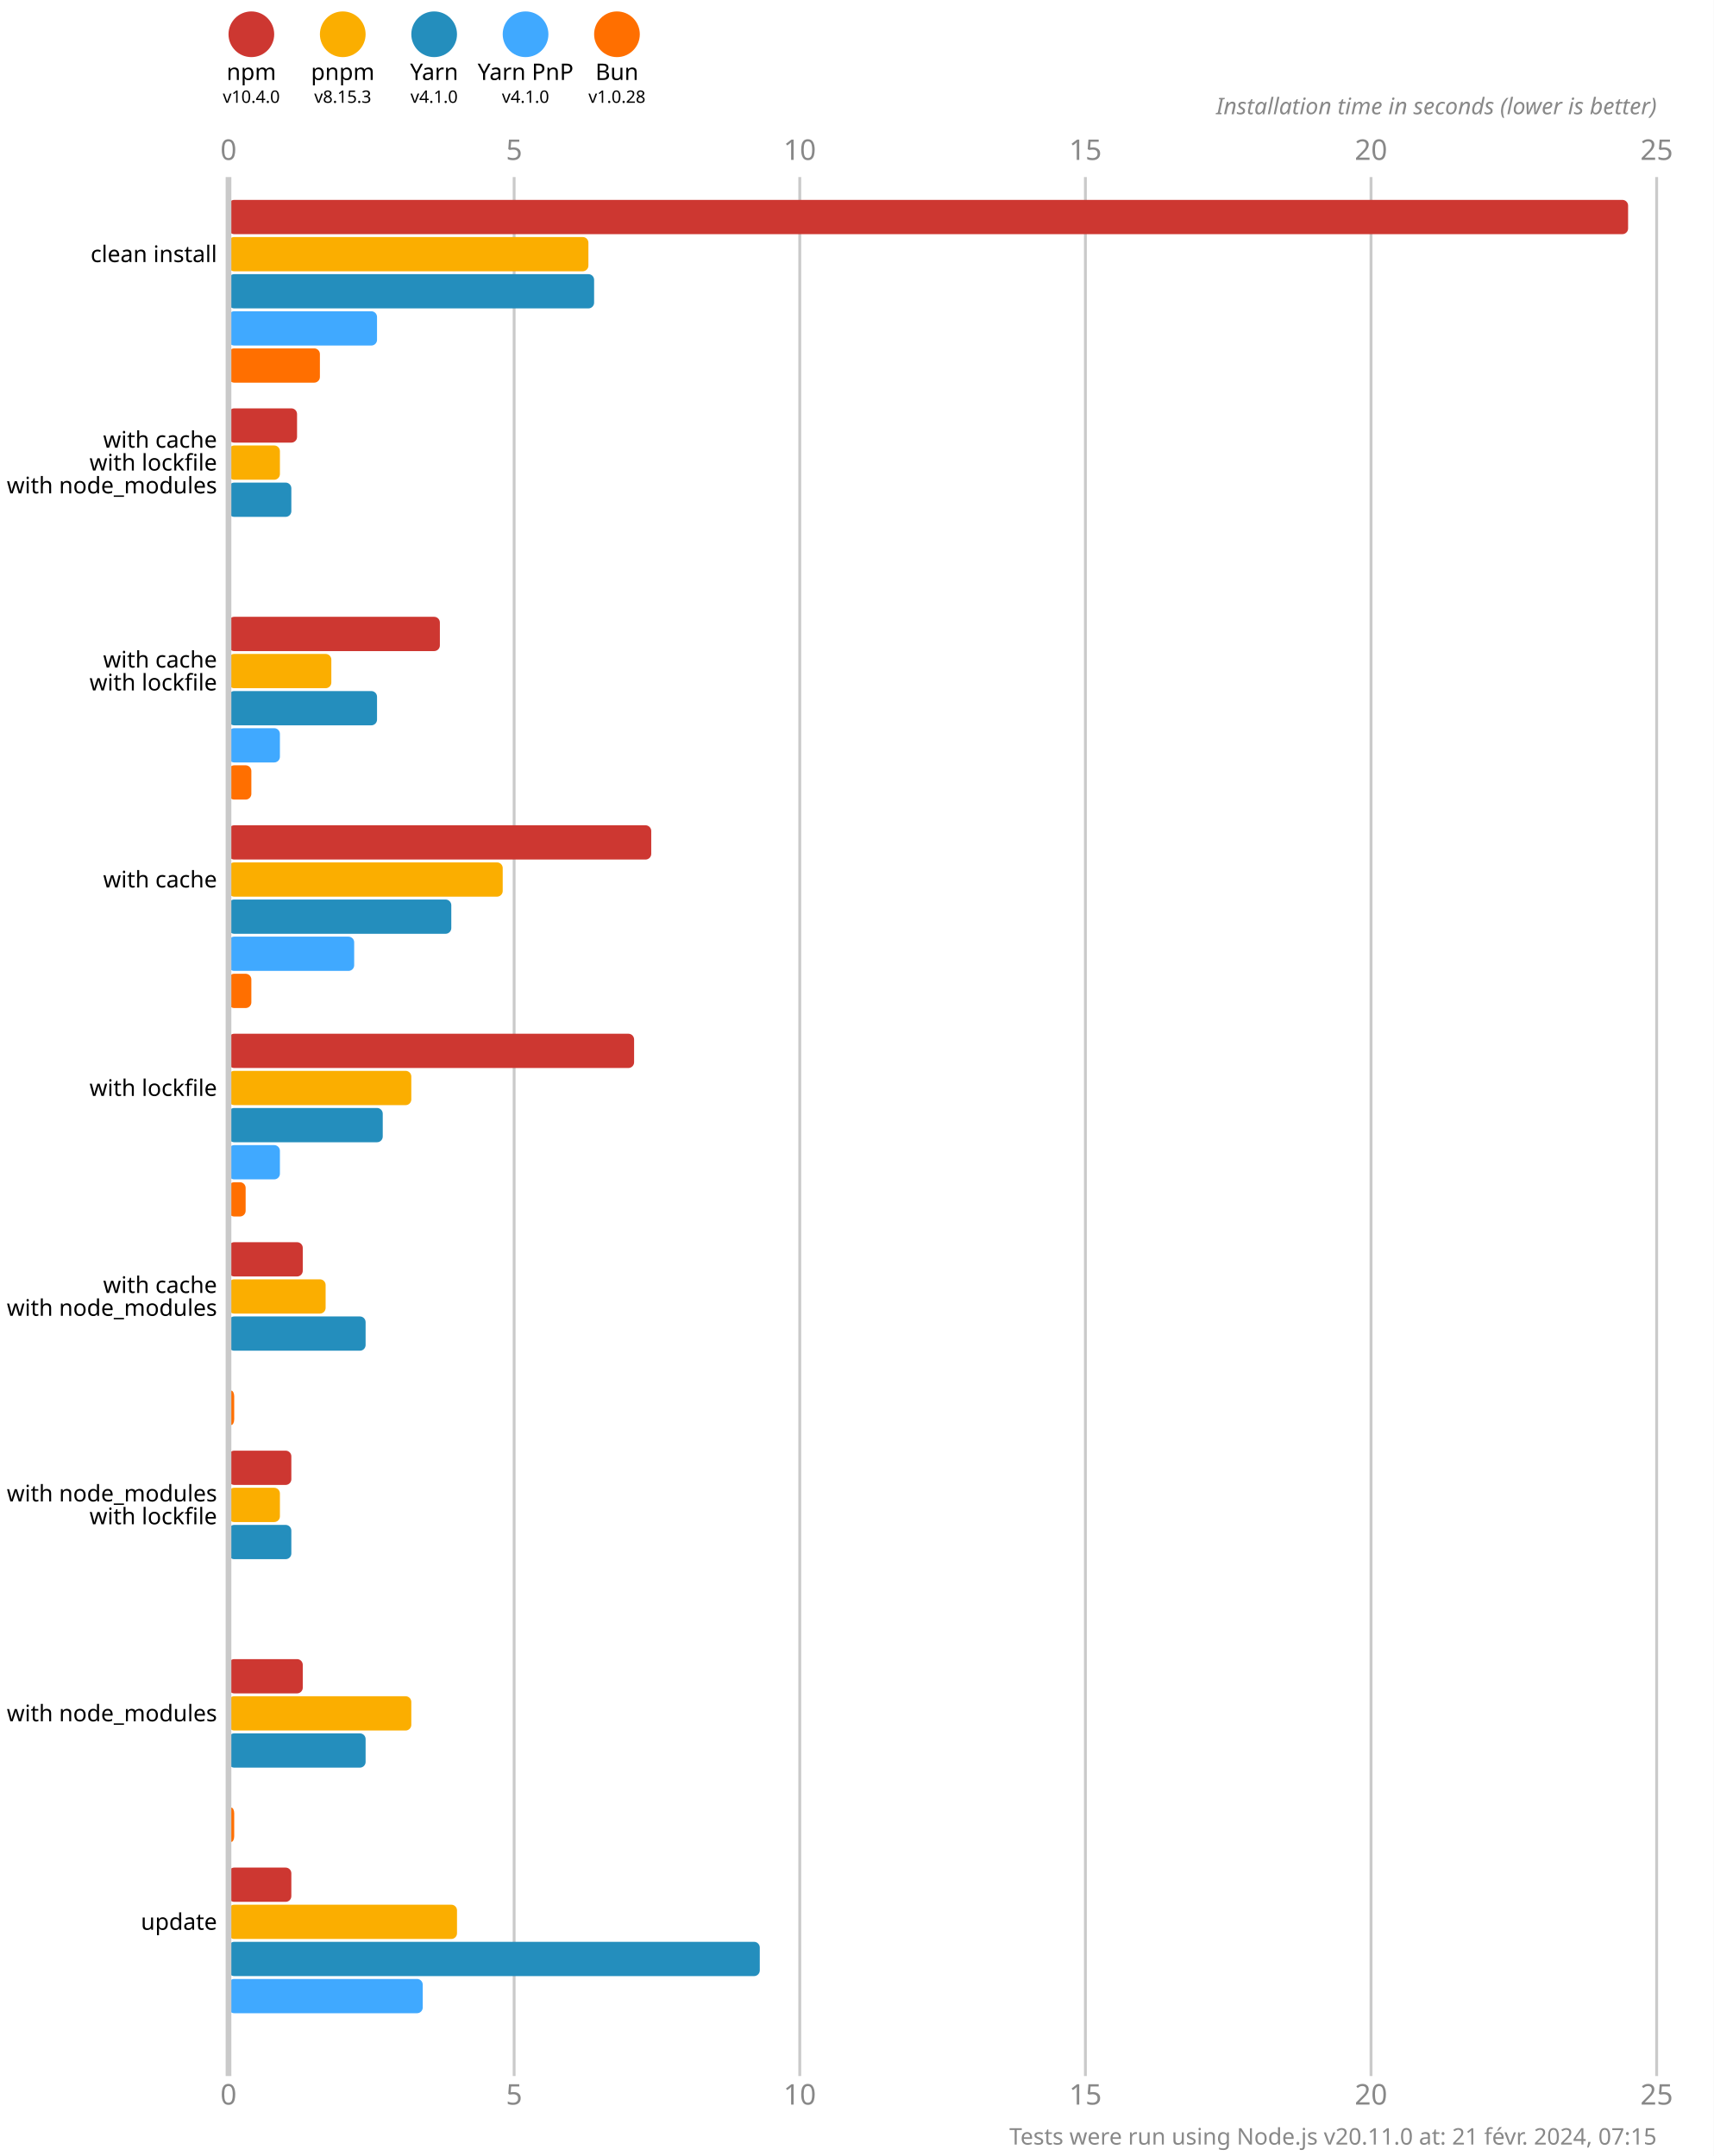
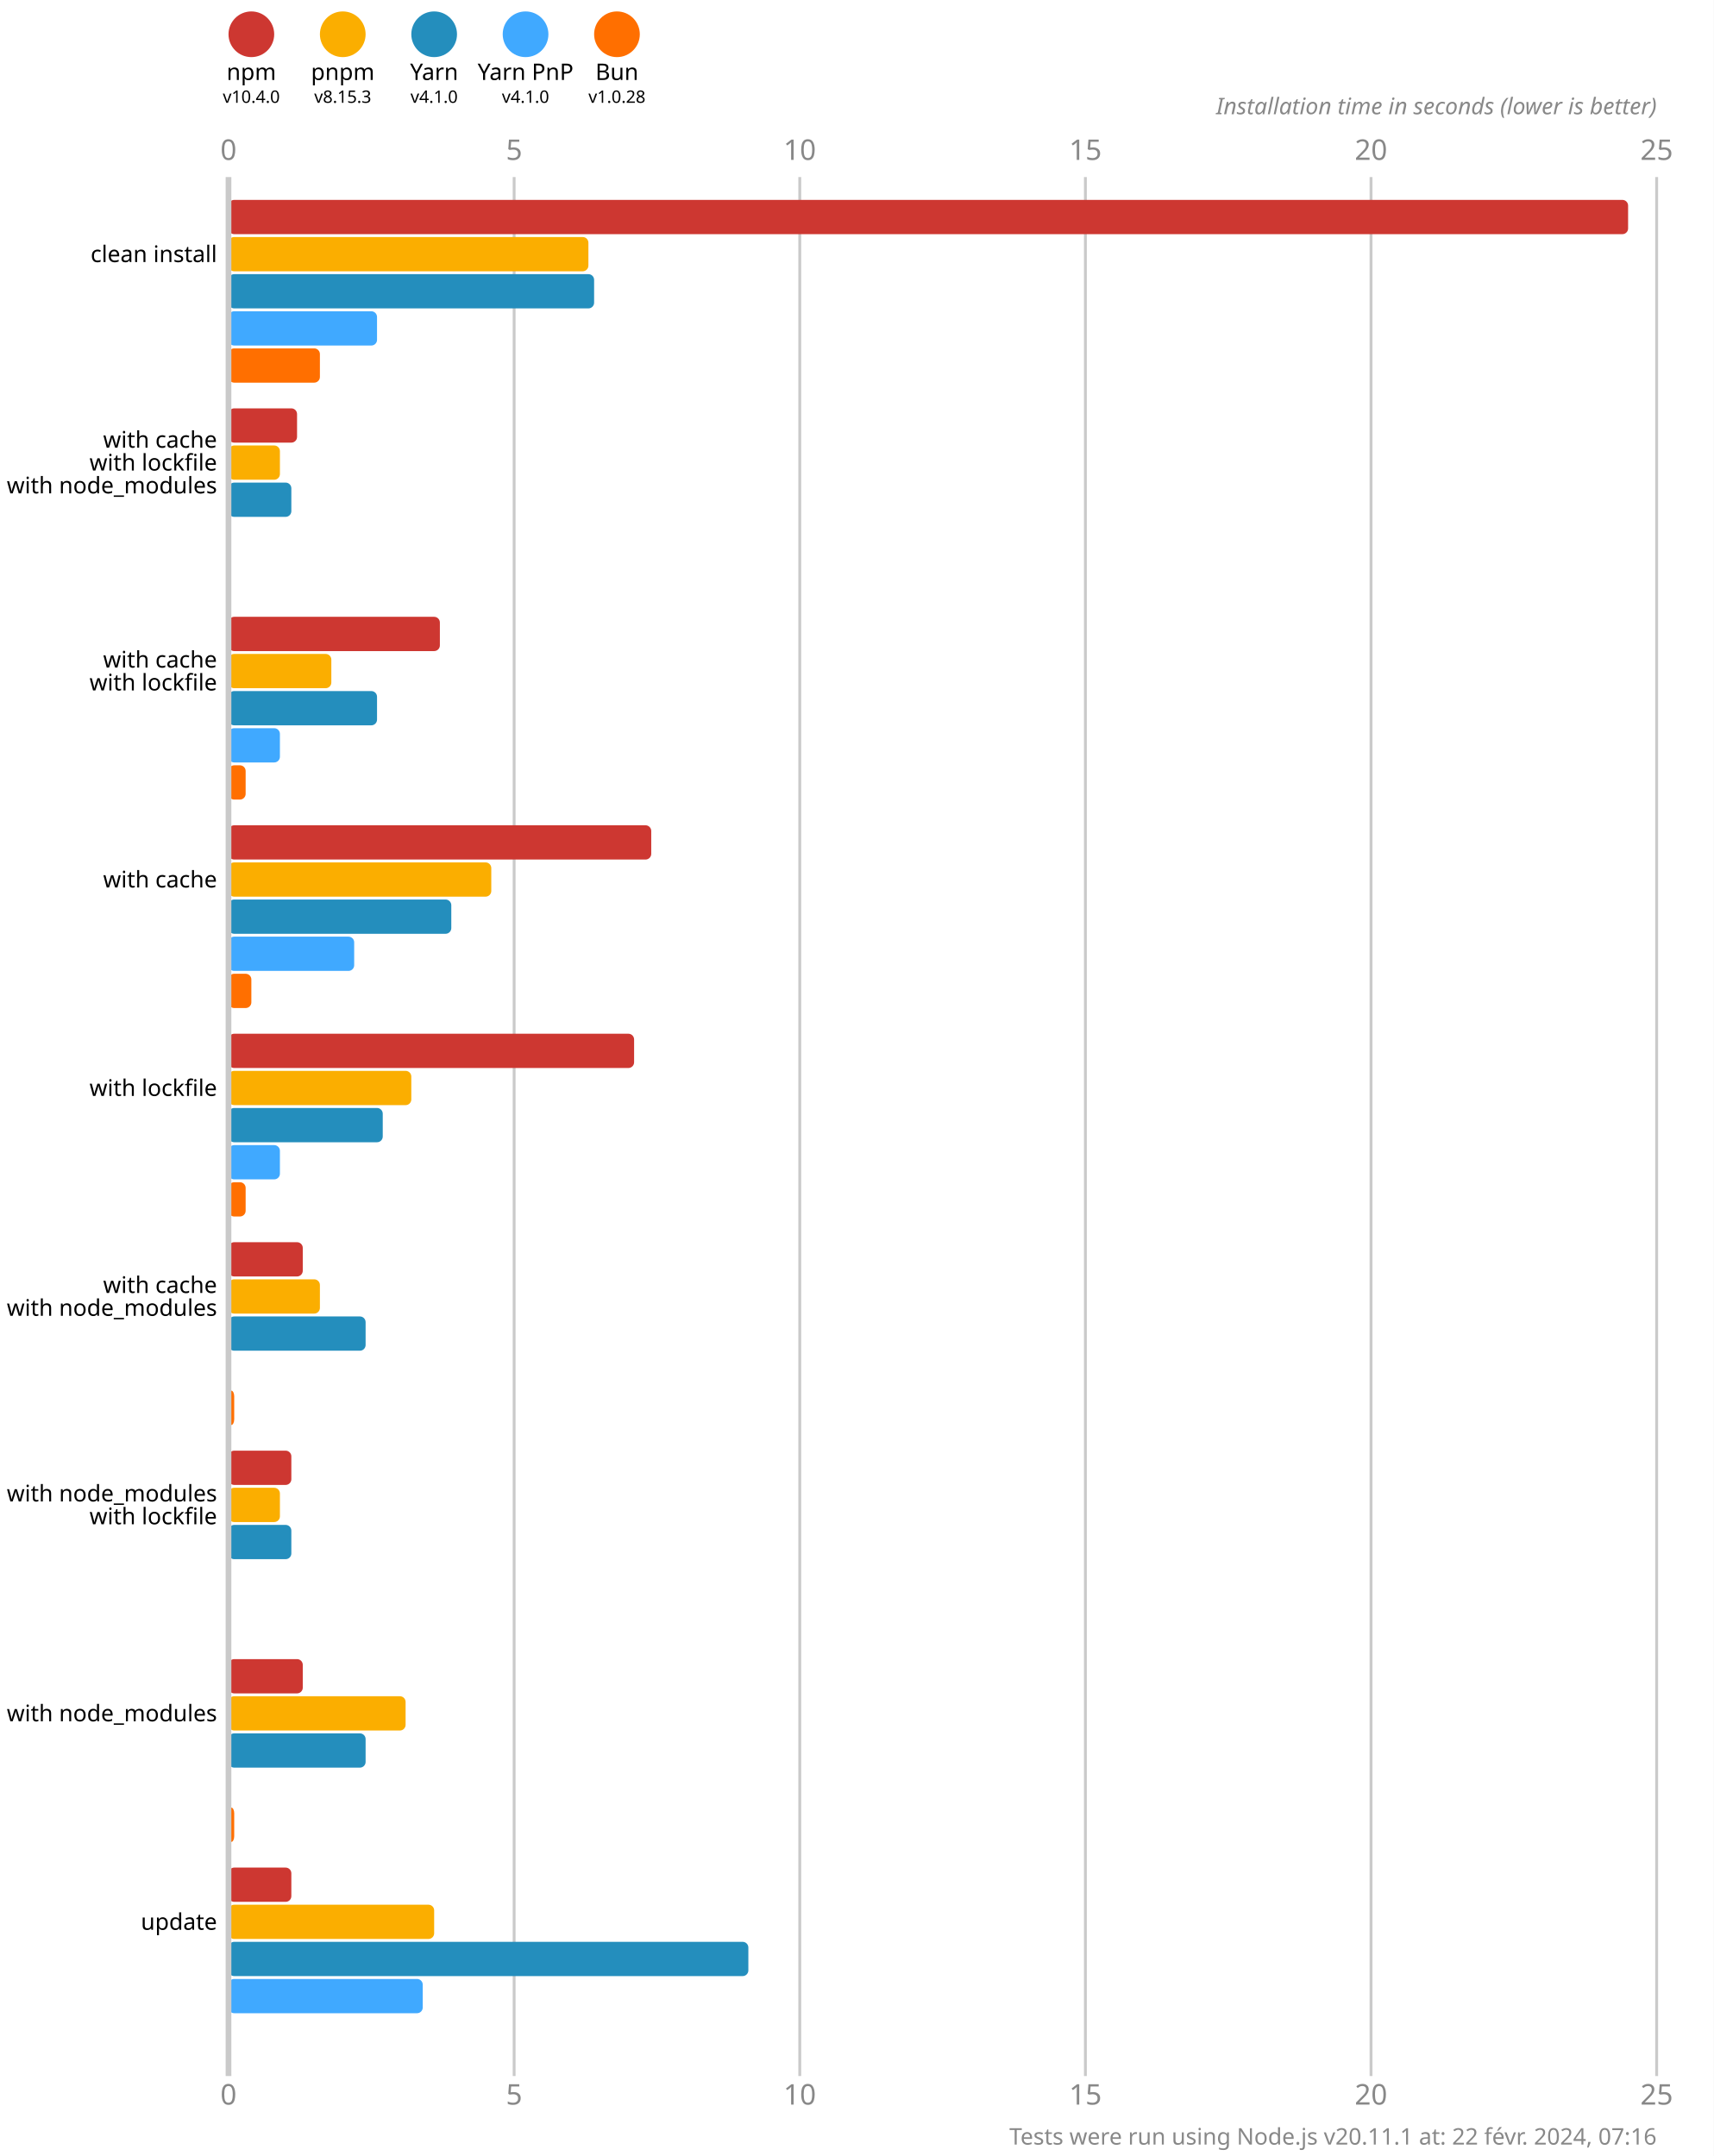
<svg xmlns="http://www.w3.org/2000/svg" version="1.1" viewBox="0 0 300 377.5">
  <style>
    .font { font-family: sans-serif; }
    .s3 { font-size: 3px; }
    .s4 { font-size: 4px; }
    .s5 { font-size: 5px; }
    .line { stroke: #cacaca; }
    .width { stroke-width: 0.5; }
    .text { fill: #888; }
  </style>
  <rect x="0" y="0" width="300" height="377.5" fill="#fff" />
  <circle cx="44" cy="6" r="4" fill="#cd3731" />
  <text x="44" y="14" class="font s4" text-anchor="middle">npm</text>
  <text x="44" y="18" class="font s3" text-anchor="middle">v10.4.0</text>
  <circle cx="60" cy="6" r="4" fill="#fbae00" />
  <text x="60" y="14" class="font s4" text-anchor="middle">pnpm</text>
  <text x="60" y="18" class="font s3" text-anchor="middle">v8.15.3</text>
  <circle cx="76" cy="6" r="4" fill="#248ebd" />
  <text x="76" y="14" class="font s4" text-anchor="middle">Yarn</text>
  <text x="76" y="18" class="font s3" text-anchor="middle">v4.1.0</text>
  <circle cx="92" cy="6" r="4" fill="#40a9ff" />
  <text x="92" y="14" class="font s4" text-anchor="middle">Yarn PnP</text>
  <text x="92" y="18" class="font s3" text-anchor="middle">v4.1.0</text>
  <circle cx="108" cy="6" r="4" fill="#ff6f00" />
  <text x="108" y="14" class="font s4" text-anchor="middle">Bun</text>
  <text x="108" y="18" class="font s3" text-anchor="middle">v1.0.28</text>
  <text x="40" y="28" class="font s5 text" text-anchor="middle">0</text>
  <text x="40" y="368.5" class="font s5 text" text-anchor="middle">0</text>
  <line x1="90" y1="31" x2="90" y2="363.5" class="line width" />
  <text x="90" y="28" class="font s5 text" text-anchor="middle">5</text>
  <text x="90" y="368.5" class="font s5 text" text-anchor="middle">5</text>
  <line x1="140" y1="31" x2="140" y2="363.5" class="line width" />
  <text x="140" y="28" class="font s5 text" text-anchor="middle">10</text>
  <text x="140" y="368.5" class="font s5 text" text-anchor="middle">10</text>
  <line x1="190" y1="31" x2="190" y2="363.5" class="line width" />
  <text x="190" y="28" class="font s5 text" text-anchor="middle">15</text>
  <text x="190" y="368.5" class="font s5 text" text-anchor="middle">15</text>
  <line x1="240" y1="31" x2="240" y2="363.5" class="line width" />
  <text x="240" y="28" class="font s5 text" text-anchor="middle">20</text>
  <text x="240" y="368.5" class="font s5 text" text-anchor="middle">20</text>
  <line x1="290" y1="31" x2="290" y2="363.5" class="line width" />
  <text x="290" y="28" class="font s5 text" text-anchor="middle">25</text>
  <text x="290" y="368.5" class="font s5 text" text-anchor="middle">25</text>
  <text x="290" y="20" class="font s4 text" font-style="italic" text-anchor="end">Installation time in seconds (lower is better)</text>
  <rect x="40" y="35" width="245" height="6" fill="#cd3731" rx="1" ry="1" />
  <rect x="40" y="41.5" width="63" height="6" fill="#fbae00" rx="1" ry="1" />
  <rect x="40" y="48" width="64" height="6" fill="#248ebd" rx="1" ry="1" />
  <rect x="40" y="54.5" width="26" height="6" fill="#40a9ff" rx="1" ry="1" />
  <rect x="40" y="61" width="16" height="6" fill="#ff6f00" rx="1" ry="1" />
  <rect x="40" y="71.5" width="12" height="6" fill="#cd3731" rx="1" ry="1" />
  <rect x="40" y="78" width="9" height="6" fill="#fbae00" rx="1" ry="1" />
  <rect x="40" y="84.5" width="11" height="6" fill="#248ebd" rx="1" ry="1" />
  <rect x="40" y="91" width="0" height="6" fill="#40a9ff" rx="1" ry="1" />
  <rect x="40" y="97.5" width="0" height="6" fill="#ff6f00" rx="1" ry="1" />
  <rect x="40" y="108" width="37" height="6" fill="#cd3731" rx="1" ry="1" />
  <rect x="40" y="114.5" width="18" height="6" fill="#fbae00" rx="1" ry="1" />
  <rect x="40" y="121" width="26" height="6" fill="#248ebd" rx="1" ry="1" />
  <rect x="40" y="127.5" width="9" height="6" fill="#40a9ff" rx="1" ry="1" />
-   <rect x="40" y="134" width="4" height="6" fill="#ff6f00" rx="1" ry="1" />
+   <rect x="40" y="134" width="3" height="6" fill="#ff6f00" rx="1" ry="1" />
  <rect x="40" y="144.5" width="74" height="6" fill="#cd3731" rx="1" ry="1" />
-   <rect x="40" y="151" width="48" height="6" fill="#fbae00" rx="1" ry="1" />
+   <rect x="40" y="151" width="46" height="6" fill="#fbae00" rx="1" ry="1" />
  <rect x="40" y="157.5" width="39" height="6" fill="#248ebd" rx="1" ry="1" />
  <rect x="40" y="164" width="22" height="6" fill="#40a9ff" rx="1" ry="1" />
  <rect x="40" y="170.5" width="4" height="6" fill="#ff6f00" rx="1" ry="1" />
  <rect x="40" y="181" width="71" height="6" fill="#cd3731" rx="1" ry="1" />
  <rect x="40" y="187.5" width="32" height="6" fill="#fbae00" rx="1" ry="1" />
  <rect x="40" y="194" width="27" height="6" fill="#248ebd" rx="1" ry="1" />
  <rect x="40" y="200.5" width="9" height="6" fill="#40a9ff" rx="1" ry="1" />
  <rect x="40" y="207" width="3" height="6" fill="#ff6f00" rx="1" ry="1" />
  <rect x="40" y="217.5" width="13" height="6" fill="#cd3731" rx="1" ry="1" />
-   <rect x="40" y="224" width="17" height="6" fill="#fbae00" rx="1" ry="1" />
+   <rect x="40" y="224" width="16" height="6" fill="#fbae00" rx="1" ry="1" />
  <rect x="40" y="230.5" width="24" height="6" fill="#248ebd" rx="1" ry="1" />
  <rect x="40" y="237" width="0" height="6" fill="#40a9ff" rx="1" ry="1" />
  <rect x="40" y="243.5" width="1" height="6" fill="#ff6f00" rx="1" ry="1" />
  <rect x="40" y="254" width="11" height="6" fill="#cd3731" rx="1" ry="1" />
  <rect x="40" y="260.5" width="9" height="6" fill="#fbae00" rx="1" ry="1" />
  <rect x="40" y="267" width="11" height="6" fill="#248ebd" rx="1" ry="1" />
  <rect x="40" y="273.5" width="0" height="6" fill="#40a9ff" rx="1" ry="1" />
  <rect x="40" y="280" width="0" height="6" fill="#ff6f00" rx="1" ry="1" />
  <rect x="40" y="290.5" width="13" height="6" fill="#cd3731" rx="1" ry="1" />
-   <rect x="40" y="297" width="32" height="6" fill="#fbae00" rx="1" ry="1" />
+   <rect x="40" y="297" width="31" height="6" fill="#fbae00" rx="1" ry="1" />
  <rect x="40" y="303.5" width="24" height="6" fill="#248ebd" rx="1" ry="1" />
  <rect x="40" y="310" width="0" height="6" fill="#40a9ff" rx="1" ry="1" />
  <rect x="40" y="316.5" width="1" height="6" fill="#ff6f00" rx="1" ry="1" />
  <rect x="40" y="327" width="11" height="6" fill="#cd3731" rx="1" ry="1" />
-   <rect x="40" y="333.5" width="40" height="6" fill="#fbae00" rx="1" ry="1" />
-   <rect x="40" y="340" width="93" height="6" fill="#248ebd" rx="1" ry="1" />
+   <rect x="40" y="333.5" width="36" height="6" fill="#fbae00" rx="1" ry="1" />
+   <rect x="40" y="340" width="91" height="6" fill="#248ebd" rx="1" ry="1" />
  <rect x="40" y="346.5" width="34" height="6" fill="#40a9ff" rx="1" ry="1" />
  <rect x="40" y="353" width="0" height="6" fill="#ff6f00" rx="1" ry="1" />
  <line x1="40" y1="31" x2="40" y2="363.5" class="line" />
  <text x="38" y="44.5" class="font s4" dominant-baseline="middle" text-anchor="end">clean install</text>
  <text x="38" y="77" class="font s4" dominant-baseline="middle" text-anchor="end">with cache</text>
  <text x="38" y="81" class="font s4" dominant-baseline="middle" text-anchor="end">with lockfile</text>
  <text x="38" y="85" class="font s4" dominant-baseline="middle" text-anchor="end">with node_modules</text>
  <text x="38" y="115.5" class="font s4" dominant-baseline="middle" text-anchor="end">with cache</text>
  <text x="38" y="119.5" class="font s4" dominant-baseline="middle" text-anchor="end">with lockfile</text>
  <text x="38" y="154" class="font s4" dominant-baseline="middle" text-anchor="end">with cache</text>
  <text x="38" y="190.5" class="font s4" dominant-baseline="middle" text-anchor="end">with lockfile</text>
  <text x="38" y="225" class="font s4" dominant-baseline="middle" text-anchor="end">with cache</text>
  <text x="38" y="229" class="font s4" dominant-baseline="middle" text-anchor="end">with node_modules</text>
  <text x="38" y="261.5" class="font s4" dominant-baseline="middle" text-anchor="end">with node_modules</text>
  <text x="38" y="265.5" class="font s4" dominant-baseline="middle" text-anchor="end">with lockfile</text>
  <text x="38" y="300" class="font s4" dominant-baseline="middle" text-anchor="end">with node_modules</text>
  <text x="38" y="336.5" class="font s4" dominant-baseline="middle" text-anchor="end">update</text>
-   <text x="290" y="375.5" class="font s4 text" text-anchor="end">Tests were run using Node.js v20.11.0 at: 21 févr. 2024, 07:15</text>
+   <text x="290" y="375.5" class="font s4 text" text-anchor="end">Tests were run using Node.js v20.11.1 at: 22 févr. 2024, 07:16</text>
</svg>
